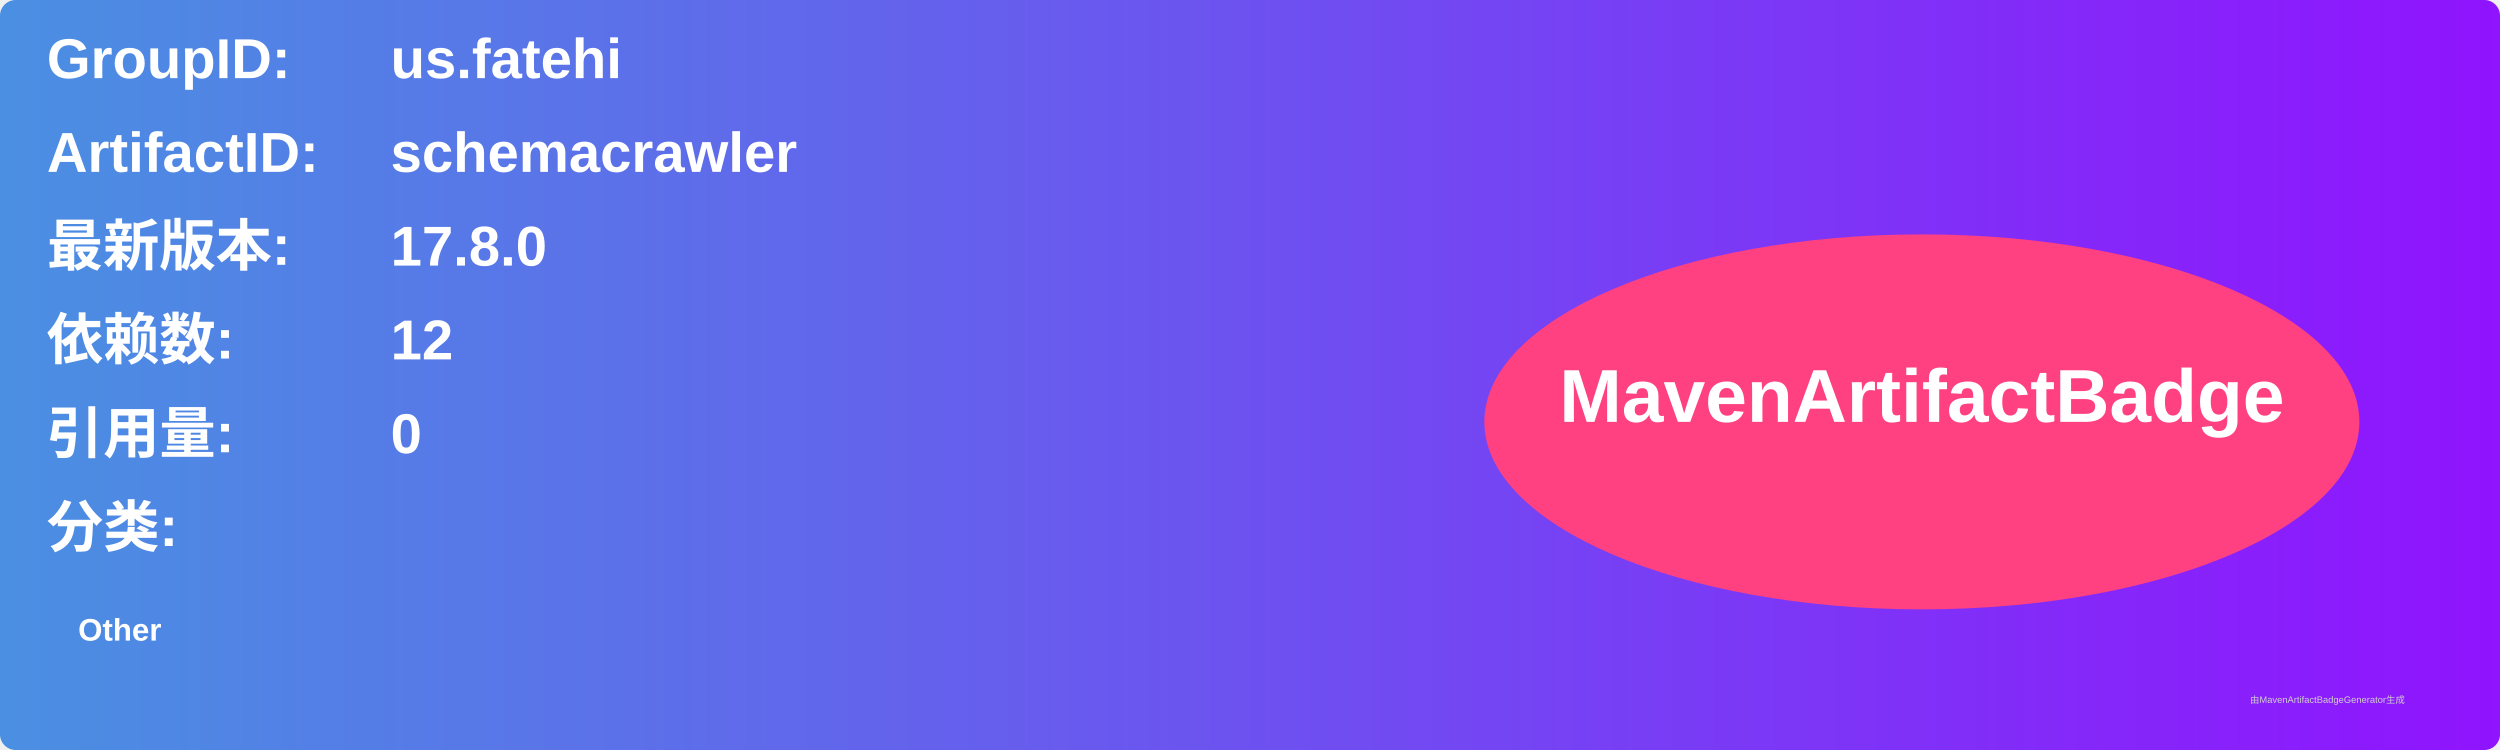
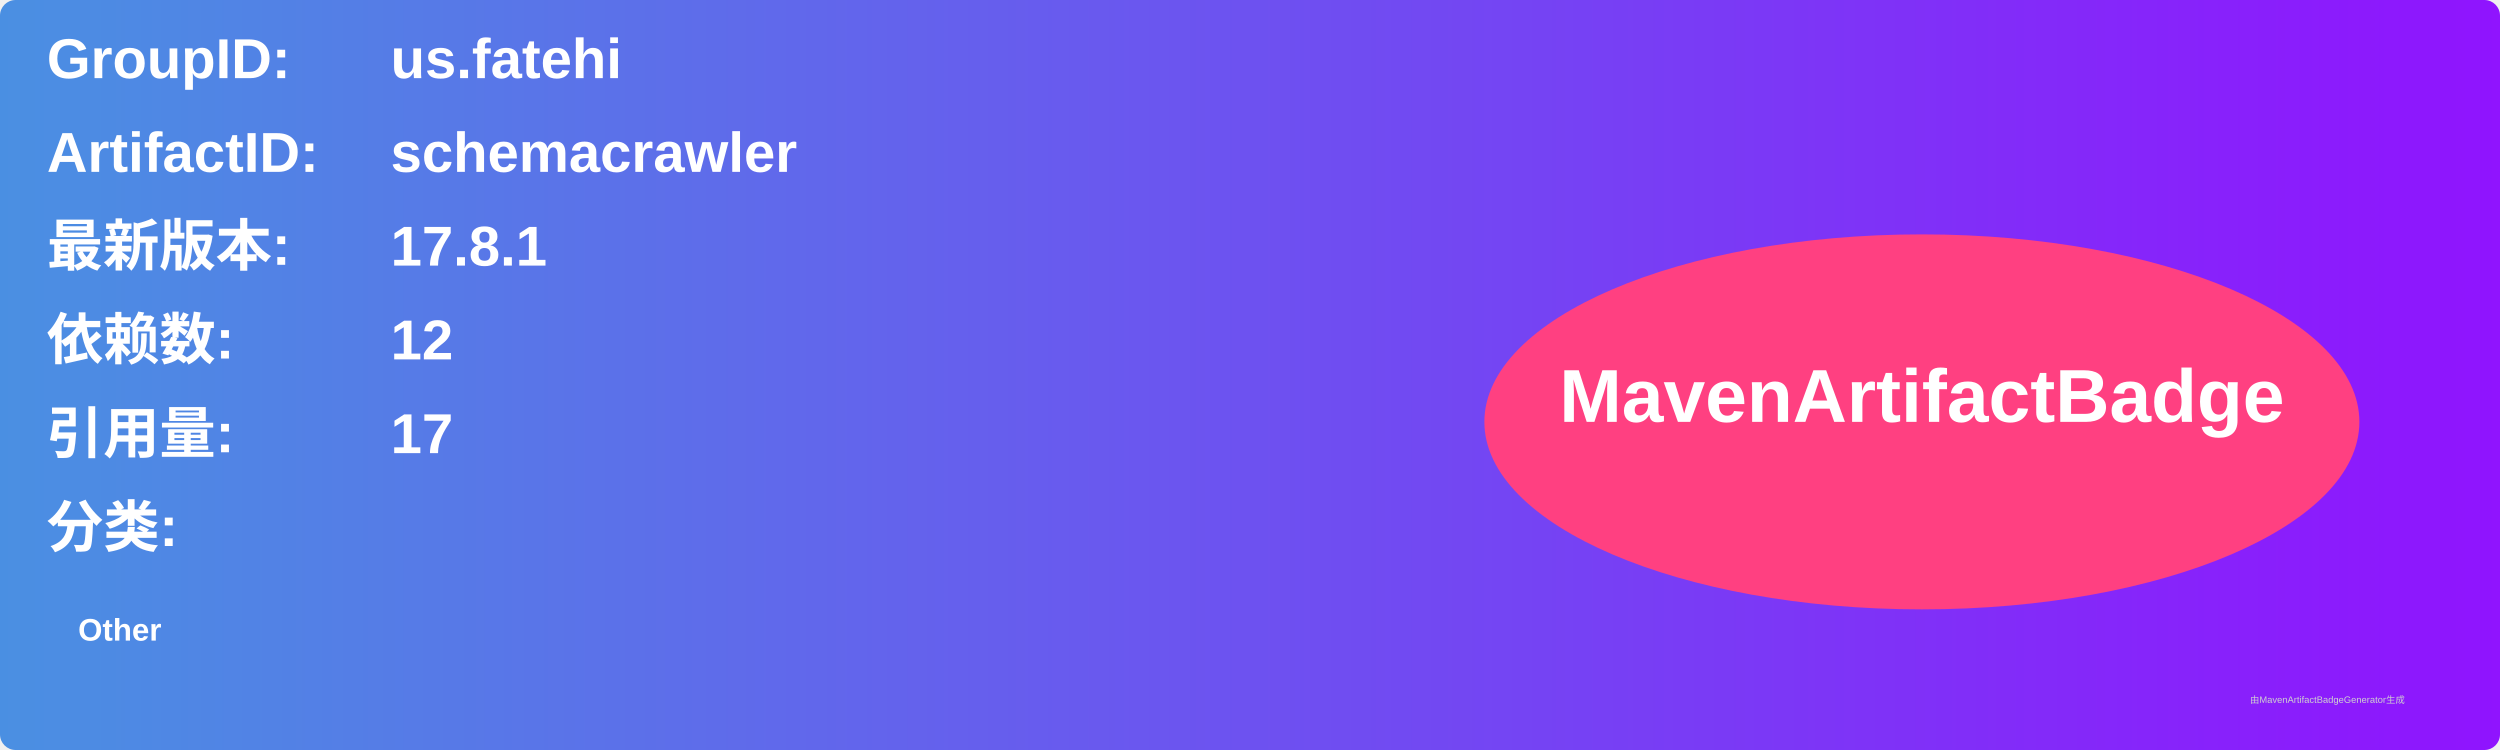
<svg xmlns="http://www.w3.org/2000/svg" width="800" height="240" viewBox="0 0 800 240">
  <linearGradient id="grad" x1="0%" y1="0%" x2="100%" y2="0%">
    <stop offset="0%" stop-color="#4a90e2" />
    <stop offset="100%" stop-color="#9013fe" />
  </linearGradient>
  <rect width="100%" height="100%" rx="5" ry="5" fill="url(#grad)" />
  <g transform="translate(15, 15)">
    <text x="0" y="10" font-family="Arial" font-size="18" fill="white" font-weight="bold" width="260">GroupID:</text>
    <text x="110" y="10" font-family="Arial" font-size="18" fill="white" font-weight="bold" width="460">us.fatehi</text>
    <text x="0" y="40" font-family="Arial" font-size="18" fill="white" font-weight="bold" width="260">ArtifactID:</text>
    <text x="110" y="40" font-family="Arial" font-size="18" fill="white" font-weight="bold" width="460">schemacrawler</text>
    <text x="0" y="70" font-family="Arial" font-size="18" fill="white" font-weight="bold">最新版本:</text>
    <text x="110" y="70" font-family="Arial" font-size="18" fill="white" font-weight="bold">
-       <tspan font-weight="bold">17.8.0</tspan>
+       <tspan font-weight="bold">17.8.1</tspan>
    </text>
    <text x="0" y="100" font-family="Arial" font-size="18" fill="white" font-weight="bold">依赖数: </text>
    <text x="110" y="100" font-family="Arial" font-size="18" fill="white">
      <tspan font-weight="bold">12</tspan>
    </text>
    <text x="0" y="130" font-family="Arial" font-size="18" fill="white" font-weight="bold">引用量: </text>
    <text x="110" y="130" font-family="Arial" font-size="18" fill="white">
-       <tspan font-weight="bold">0</tspan>
+       <tspan font-weight="bold">17</tspan>
    </text>
    <text x="0" y="160" font-family="Arial" font-size="18" fill="white" font-weight="bold">分类:</text>
    <text x="10" y="190" font-family="Arial" font-size="10" fill="white">
      <tspan font-weight="bold">Other</tspan>
    </text>
    <ellipse cx="600" cy="120" rx="140" ry="60" fill="#ff4081" />
    <text x="600" y="120" text-anchor="middle" font-family="Arial" font-size="24" fill="white" font-weight="bold">MavenArtifactBadge</text>
  </g>
  <text x="720" y="225" font-family="Arial" font-size="3" fill="#d0d0d0">由MavenArtifactBadgeGenerator生成</text>
</svg>
